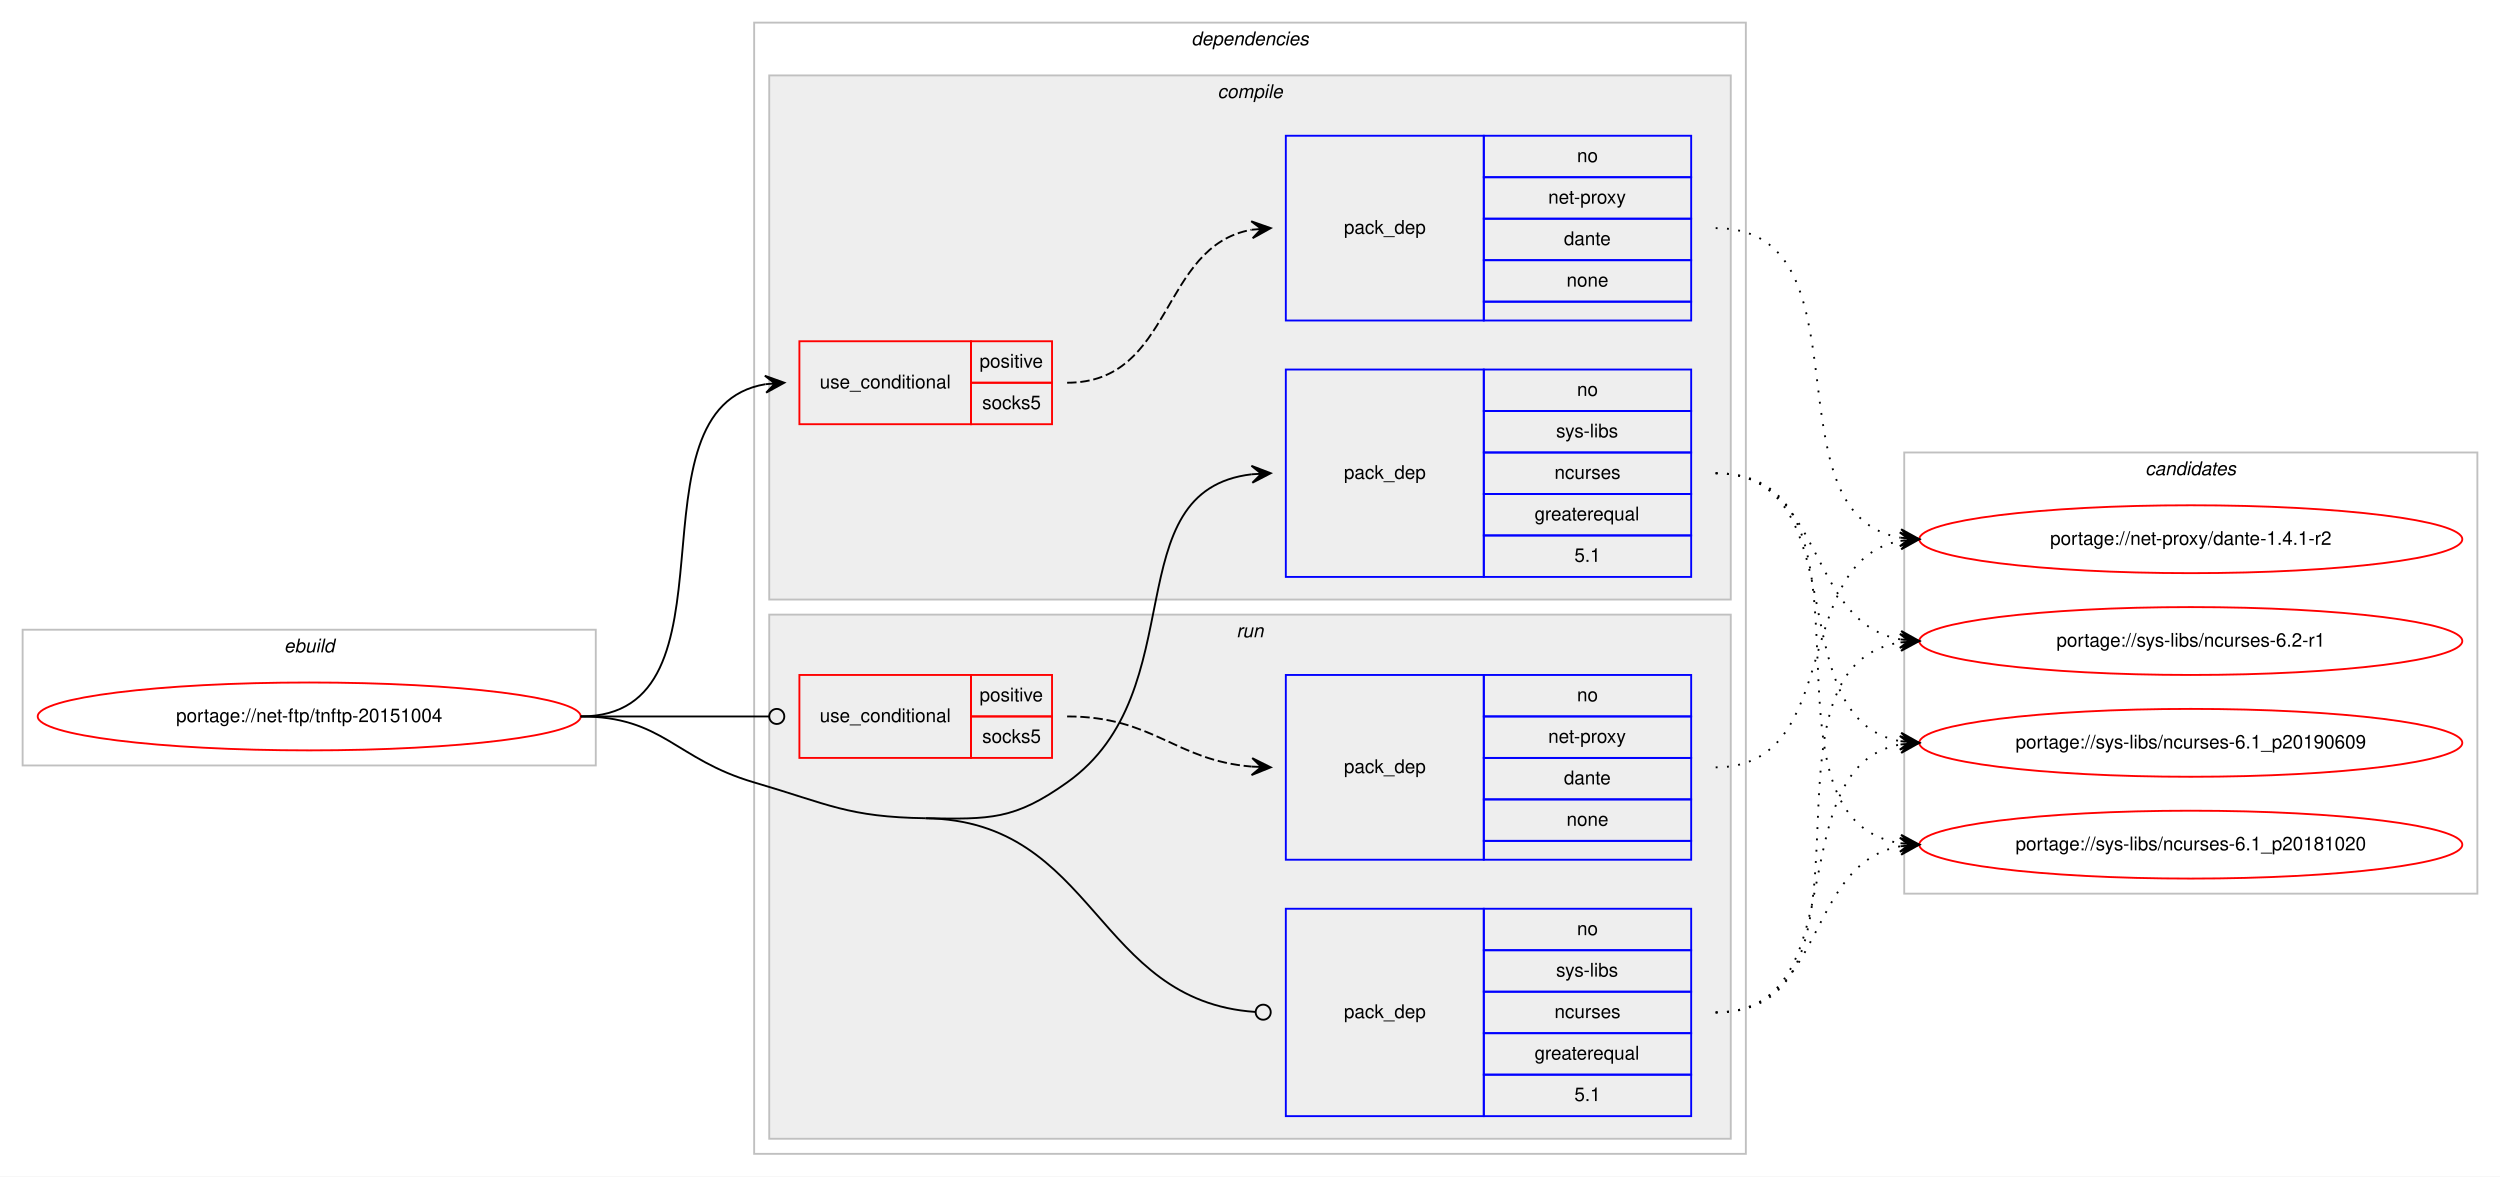
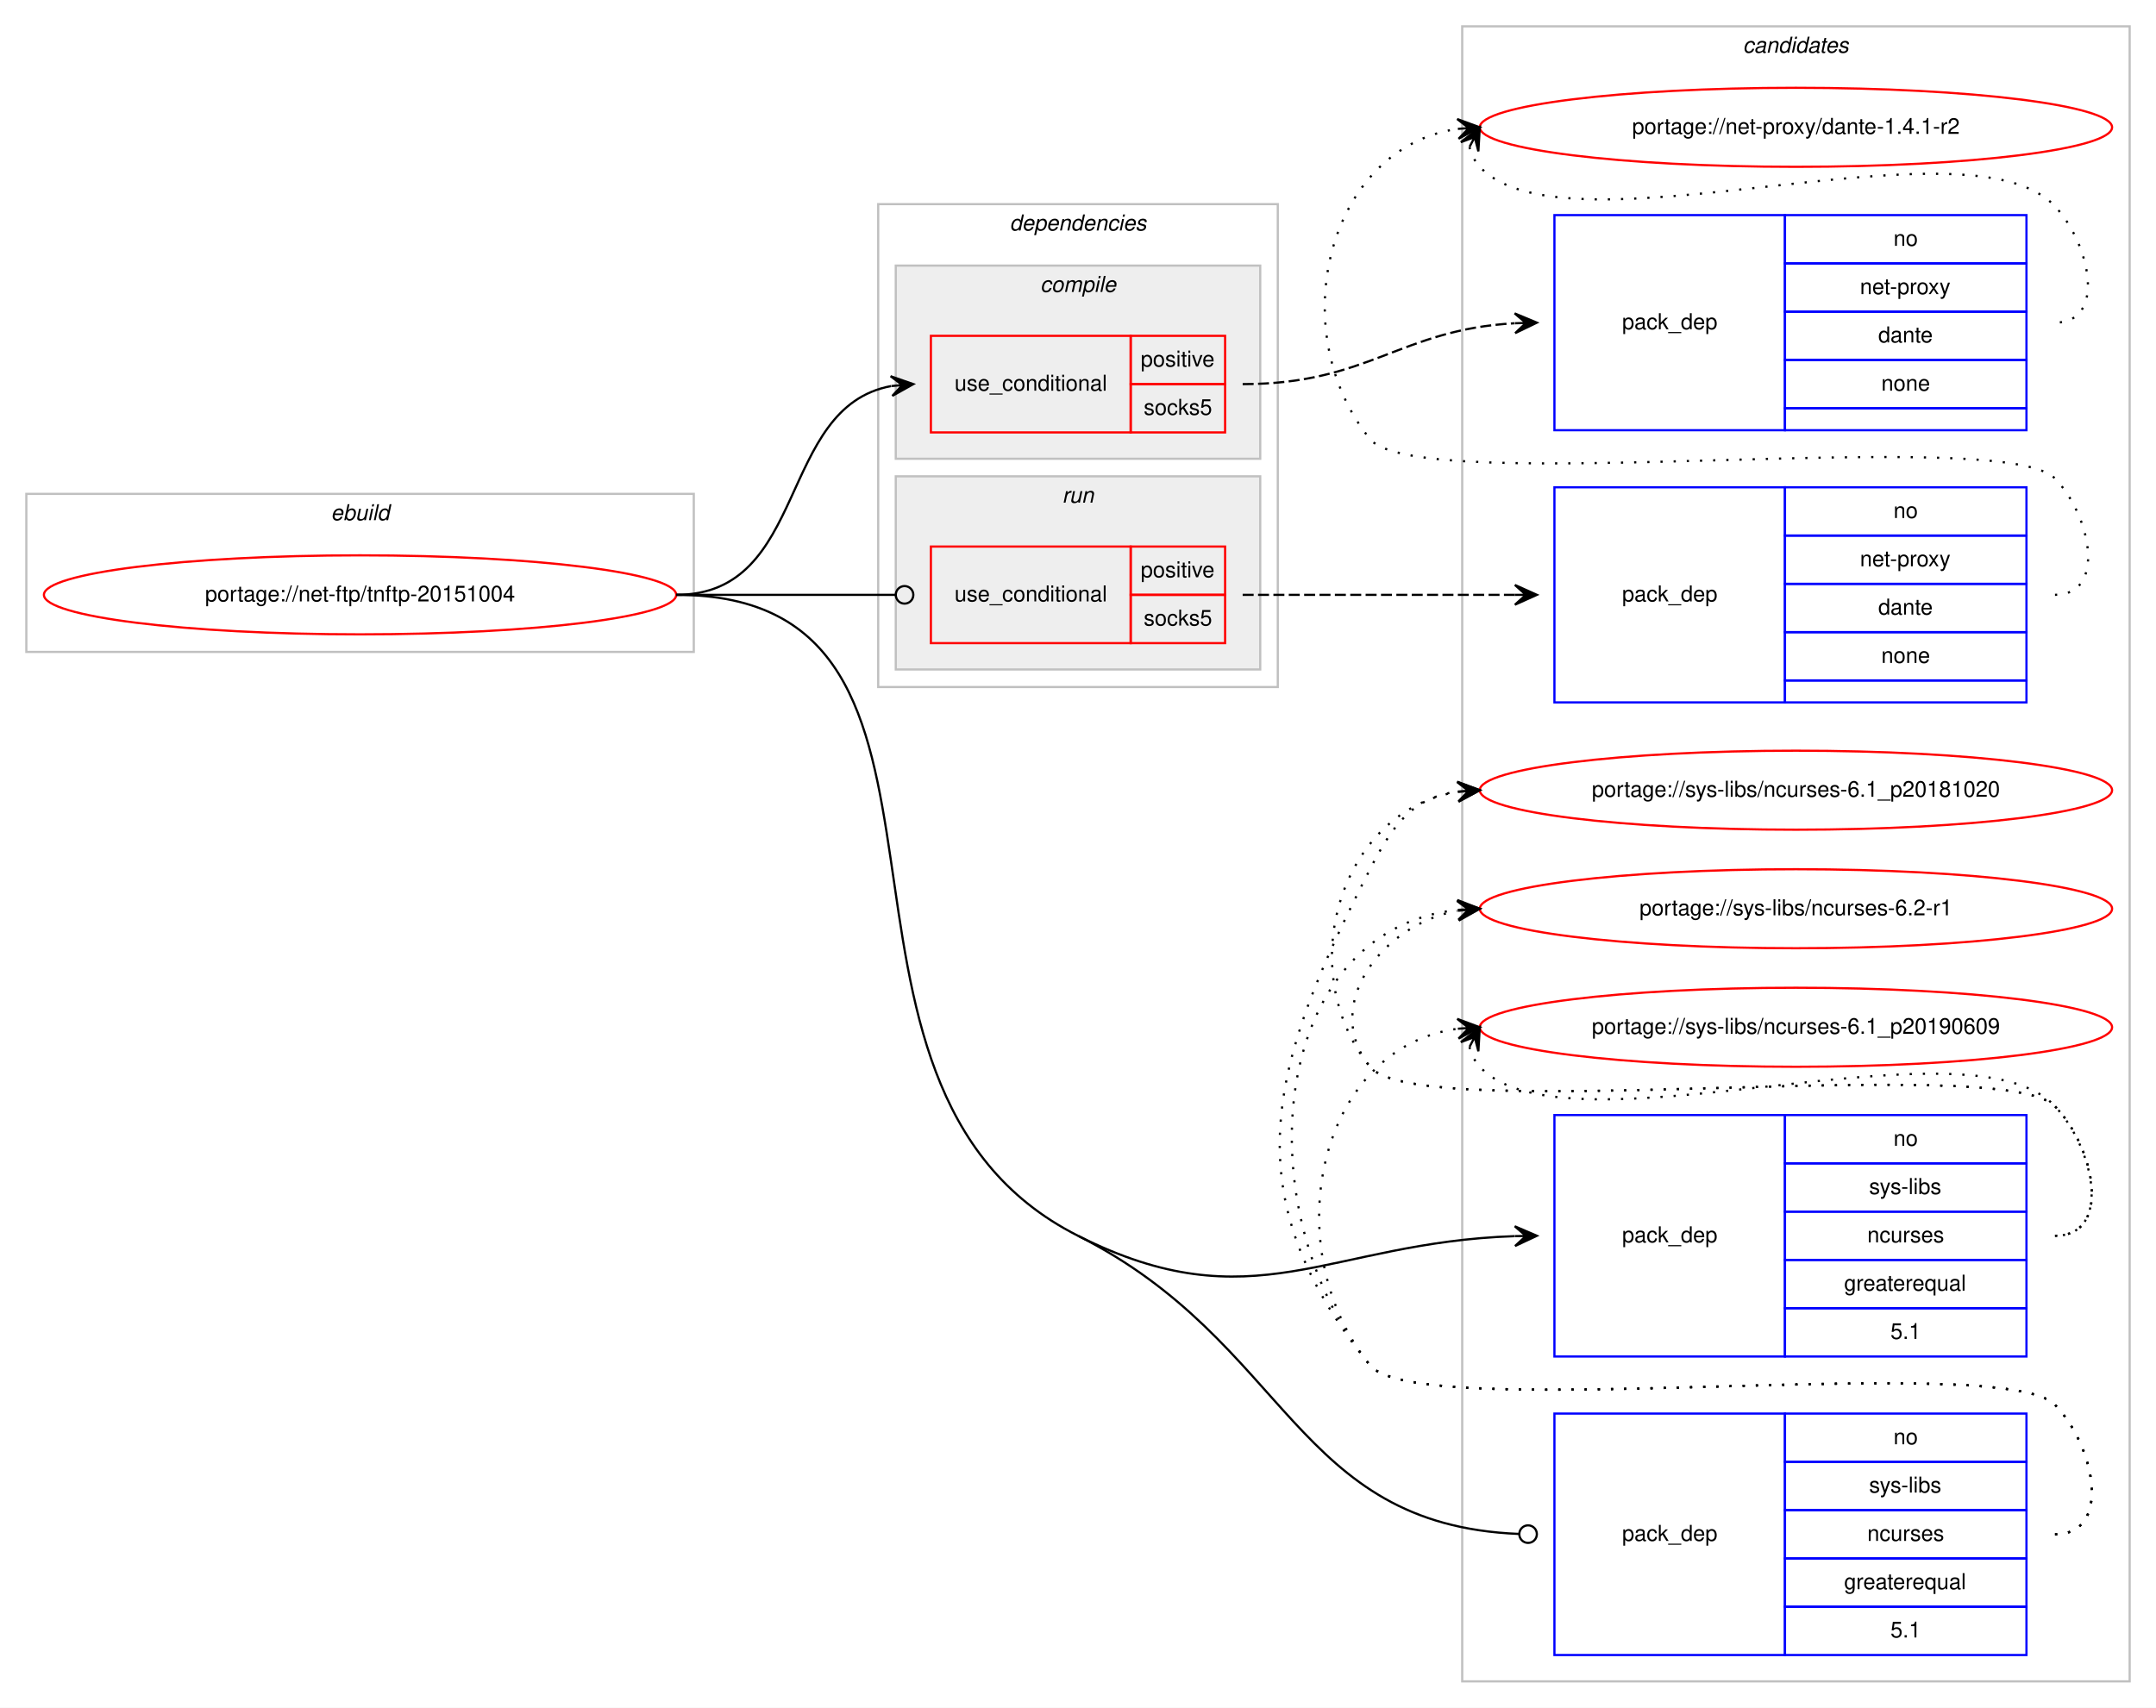
- <svg xmlns="http://www.w3.org/2000/svg" xmlns:xlink="http://www.w3.org/1999/xlink" width="1326pt" height="624pt" viewBox="0.00 0.00 1326.00 624.00">
-   <g id="graph0" class="graph" transform="scale(1 1) rotate(0) translate(4 620)">
-     <polygon fill="#ffffff" stroke="transparent" points="-4,4 -4,-620 1322,-620 1322,4 -4,4" />
+ <svg xmlns="http://www.w3.org/2000/svg" xmlns:xlink="http://www.w3.org/1999/xlink" width="982pt" height="778pt" viewBox="0.00 0.00 982.00 778.00">
+   <g id="graph0" class="graph" transform="scale(1 1) rotate(0) translate(4 774)">
+     <polygon fill="#ffffff" stroke="transparent" points="-4,4 -4,-774 978,-774 978,4 -4,4" />
+     <g id="clust12" class="cluster">
+       <polygon fill="none" stroke="#c0c0c0" points="662,-8 662,-762 966,-762 966,-8 662,-8" />
+       <text text-anchor="start" x="789.824" y="-750" font-family="Helvetica,sans-Serif" font-style="italic" font-size="10.00" fill="#000000">candidates</text>
+     </g>
    <g id="clust1" class="cluster">
-       <polygon fill="none" stroke="#c0c0c0" points="8,-214 8,-286 312,-286 312,-214 8,-214" />
-       <text text-anchor="start" x="146.663" y="-274" font-family="Helvetica,sans-Serif" font-style="italic" font-size="10.00" fill="#000000">ebuild</text>
+       <polygon fill="none" stroke="#c0c0c0" points="8,-477 8,-549 312,-549 312,-477 8,-477" />
+       <text text-anchor="start" x="146.663" y="-537" font-family="Helvetica,sans-Serif" font-style="italic" font-size="10.00" fill="#000000">ebuild</text>
    </g>
    <g id="clust2" class="cluster">
-       <polygon fill="none" stroke="#c0c0c0" points="396,-8 396,-608 922,-608 922,-8 396,-8" />
-       <text text-anchor="start" x="627.875" y="-596" font-family="Helvetica,sans-Serif" font-style="italic" font-size="10.00" fill="#000000">dependencies</text>
+       <polygon fill="none" stroke="#c0c0c0" points="396,-461 396,-681 578,-681 578,-461 396,-461" />
+       <text text-anchor="start" x="455.875" y="-669" font-family="Helvetica,sans-Serif" font-style="italic" font-size="10.00" fill="#000000">dependencies</text>
+     </g>
+     <g id="clust8" class="cluster">
+       <polygon fill="#eeeeee" stroke="#c0c0c0" points="404,-469 404,-557 570,-557 570,-469 404,-469" />
+       <text text-anchor="start" x="479.776" y="-545" font-family="Helvetica,sans-Serif" font-style="italic" font-size="10.00" fill="#000000">run</text>
    </g>
    <g id="clust3" class="cluster">
-       <polygon fill="#eeeeee" stroke="#c0c0c0" points="404,-302 404,-580 914,-580 914,-302 404,-302" />
-       <text text-anchor="start" x="641.778" y="-568" font-family="Helvetica,sans-Serif" font-style="italic" font-size="10.00" fill="#000000">compile</text>
-     </g>
-     <g id="clust8" class="cluster">
-       <polygon fill="#eeeeee" stroke="#c0c0c0" points="404,-16 404,-294 914,-294 914,-16 404,-16" />
-       <text text-anchor="start" x="651.777" y="-282" font-family="Helvetica,sans-Serif" font-style="italic" font-size="10.00" fill="#000000">run</text>
-     </g>
-     <g id="clust12" class="cluster">
-       <polygon fill="none" stroke="#c0c0c0" points="1006,-146 1006,-380 1310,-380 1310,-146 1006,-146" />
-       <text text-anchor="start" x="1133.824" y="-368" font-family="Helvetica,sans-Serif" font-style="italic" font-size="10.00" fill="#000000">candidates</text>
+       <polygon fill="#eeeeee" stroke="#c0c0c0" points="404,-565 404,-653 570,-653 570,-565 404,-565" />
+       <text text-anchor="start" x="469.778" y="-641" font-family="Helvetica,sans-Serif" font-style="italic" font-size="10.00" fill="#000000">compile</text>
    </g>
    <g id="node1" class="node">
      <g id="a_node1">
        <a xlink:href="../net-ftp/tnftp-20151004.svg" xlink:title="portage://net-ftp/tnftp-20151004">
-           <ellipse fill="none" stroke="#ff0000" cx="160" cy="-240" rx="144" ry="18" />
-           <text text-anchor="middle" x="160" y="-237" font-family="Helvetica,sans-Serif" font-size="10.00" fill="#000000">portage://net-ftp/tnftp-20151004</text>
+           <ellipse fill="none" stroke="#ff0000" cx="160" cy="-503" rx="144" ry="18" />
+           <text text-anchor="middle" x="160" y="-500" font-family="Helvetica,sans-Serif" font-size="10.00" fill="#000000">portage://net-ftp/tnftp-20151004</text>
        </a>
      </g>
    </g>
    <g id="node2" class="node">
-       <polygon fill="none" stroke="#ff0000" points="420,-395 420,-439 511,-439 511,-395 420,-395" />
-       <text text-anchor="start" x="430.767" y="-414" font-family="Helvetica,sans-Serif" font-size="10.00" fill="#000000">use_conditional</text>
-       <polygon fill="none" stroke="#ff0000" points="511,-417 511,-439 554,-439 554,-417 511,-417" />
-       <text text-anchor="start" x="515.553" y="-425" font-family="Helvetica,sans-Serif" font-size="10.00" fill="#000000">positive</text>
-       <polygon fill="none" stroke="#ff0000" points="511,-395 511,-417 554,-417 554,-395 511,-395" />
-       <text text-anchor="start" x="516.941" y="-403" font-family="Helvetica,sans-Serif" font-size="10.00" fill="#000000">socks5</text>
+       <polygon fill="none" stroke="#ff0000" points="420,-577 420,-621 511,-621 511,-577 420,-577" />
+       <text text-anchor="start" x="430.767" y="-596" font-family="Helvetica,sans-Serif" font-size="10.00" fill="#000000">use_conditional</text>
+       <polygon fill="none" stroke="#ff0000" points="511,-599 511,-621 554,-621 554,-599 511,-599" />
+       <text text-anchor="start" x="515.553" y="-607" font-family="Helvetica,sans-Serif" font-size="10.00" fill="#000000">positive</text>
+       <polygon fill="none" stroke="#ff0000" points="511,-577 511,-599 554,-599 554,-577 511,-577" />
+       <text text-anchor="start" x="516.941" y="-585" font-family="Helvetica,sans-Serif" font-size="10.00" fill="#000000">socks5</text>
    </g>
    <g id="edge2" class="edge">
-       <path fill="none" stroke="#000000" d="M304,-240C392.555,-240 325.55,-403.442 401.952,-416.211" />
-       <polygon fill="#000000" stroke="#000000" points="412,-417 401.678,-420.703 407.015,-416.608 402.031,-416.217 402.031,-416.217 402.031,-416.217 407.015,-416.608 402.383,-411.731 412,-417 412,-417" />
+       <path fill="none" stroke="#000000" d="M304,-503C364.584,-503 349.822,-588.433 401.871,-598.111" />
+       <polygon fill="#000000" stroke="#000000" points="412,-599 401.645,-602.608 407.019,-598.563 402.038,-598.125 402.038,-598.125 402.038,-598.125 407.019,-598.563 402.432,-593.643 412,-599 412,-599" />
    </g>
    <g id="node4" class="node">
-       <polygon fill="none" stroke="#0000ff" points="678,-314 678,-424 783,-424 783,-314 678,-314" />
-       <text text-anchor="start" x="708.823" y="-366" font-family="Helvetica,sans-Serif" font-size="10.00" fill="#000000">pack_dep</text>
-       <polygon fill="none" stroke="#0000ff" points="783,-402 783,-424 893,-424 893,-402 783,-402" />
-       <text text-anchor="start" x="832.441" y="-410" font-family="Helvetica,sans-Serif" font-size="10.00" fill="#000000">no</text>
-       <polygon fill="none" stroke="#0000ff" points="783,-380 783,-402 893,-402 893,-380 783,-380" />
-       <text text-anchor="start" x="821.337" y="-388" font-family="Helvetica,sans-Serif" font-size="10.00" fill="#000000">sys-libs</text>
-       <polygon fill="none" stroke="#0000ff" points="783,-358 783,-380 893,-380 893,-358 783,-358" />
-       <text text-anchor="start" x="820.497" y="-366" font-family="Helvetica,sans-Serif" font-size="10.00" fill="#000000">ncurses</text>
-       <polygon fill="none" stroke="#0000ff" points="783,-336 783,-358 893,-358 893,-336 783,-336" />
-       <text text-anchor="start" x="809.936" y="-344" font-family="Helvetica,sans-Serif" font-size="10.00" fill="#000000">greaterequal</text>
-       <polygon fill="none" stroke="#0000ff" points="783,-314 783,-336 893,-336 893,-314 783,-314" />
-       <text text-anchor="start" x="831.052" y="-322" font-family="Helvetica,sans-Serif" font-size="10.00" fill="#000000">5.1</text>
+       <polygon fill="none" stroke="#0000ff" points="704,-156 704,-266 809,-266 809,-156 704,-156" />
+       <text text-anchor="start" x="734.823" y="-208" font-family="Helvetica,sans-Serif" font-size="10.00" fill="#000000">pack_dep</text>
+       <polygon fill="none" stroke="#0000ff" points="809,-244 809,-266 919,-266 919,-244 809,-244" />
+       <text text-anchor="start" x="858.441" y="-252" font-family="Helvetica,sans-Serif" font-size="10.00" fill="#000000">no</text>
+       <polygon fill="none" stroke="#0000ff" points="809,-222 809,-244 919,-244 919,-222 809,-222" />
+       <text text-anchor="start" x="847.337" y="-230" font-family="Helvetica,sans-Serif" font-size="10.00" fill="#000000">sys-libs</text>
+       <polygon fill="none" stroke="#0000ff" points="809,-200 809,-222 919,-222 919,-200 809,-200" />
+       <text text-anchor="start" x="846.497" y="-208" font-family="Helvetica,sans-Serif" font-size="10.00" fill="#000000">ncurses</text>
+       <polygon fill="none" stroke="#0000ff" points="809,-178 809,-200 919,-200 919,-178 809,-178" />
+       <text text-anchor="start" x="835.936" y="-186" font-family="Helvetica,sans-Serif" font-size="10.00" fill="#000000">greaterequal</text>
+       <polygon fill="none" stroke="#0000ff" points="809,-156 809,-178 919,-178 919,-156 809,-156" />
+       <text text-anchor="start" x="857.052" y="-164" font-family="Helvetica,sans-Serif" font-size="10.00" fill="#000000">5.1</text>
    </g>
    <g id="edge3" class="edge">
-       <path fill="none" stroke="#000000" d="M487,-186C521.382,-185.458 533.979,-185.069 562,-205 630.201,-253.512 586.655,-359.802 659.938,-368.44" />
-       <polygon fill="#000000" stroke="#000000" points="670,-369 659.765,-372.937 665.008,-368.722 660.015,-368.444 660.015,-368.444 660.015,-368.444 665.008,-368.722 660.266,-363.951 670,-369 670,-369" />
+       <path fill="none" stroke="#000000" d="M487,-211C566.866,-170.735 600.581,-208.012 685.9,-210.834" />
+       <polygon fill="#000000" stroke="#000000" points="696,-211 685.927,-215.335 691.001,-210.918 686.001,-210.835 686.001,-210.835 686.001,-210.835 691.001,-210.918 686.076,-206.336 696,-211 696,-211" />
    </g>
    <g id="node5" class="node">
-       <polygon fill="none" stroke="#ff0000" points="420,-218 420,-262 511,-262 511,-218 420,-218" />
-       <text text-anchor="start" x="430.767" y="-237" font-family="Helvetica,sans-Serif" font-size="10.00" fill="#000000">use_conditional</text>
-       <polygon fill="none" stroke="#ff0000" points="511,-240 511,-262 554,-262 554,-240 511,-240" />
-       <text text-anchor="start" x="515.553" y="-248" font-family="Helvetica,sans-Serif" font-size="10.00" fill="#000000">positive</text>
-       <polygon fill="none" stroke="#ff0000" points="511,-218 511,-240 554,-240 554,-218 511,-218" />
-       <text text-anchor="start" x="516.941" y="-226" font-family="Helvetica,sans-Serif" font-size="10.00" fill="#000000">socks5</text>
+       <polygon fill="none" stroke="#ff0000" points="420,-481 420,-525 511,-525 511,-481 420,-481" />
+       <text text-anchor="start" x="430.767" y="-500" font-family="Helvetica,sans-Serif" font-size="10.00" fill="#000000">use_conditional</text>
+       <polygon fill="none" stroke="#ff0000" points="511,-503 511,-525 554,-525 554,-503 511,-503" />
+       <text text-anchor="start" x="515.553" y="-511" font-family="Helvetica,sans-Serif" font-size="10.00" fill="#000000">positive</text>
+       <polygon fill="none" stroke="#ff0000" points="511,-481 511,-503 554,-503 554,-481 511,-481" />
+       <text text-anchor="start" x="516.941" y="-489" font-family="Helvetica,sans-Serif" font-size="10.00" fill="#000000">socks5</text>
    </g>
    <g id="edge5" class="edge">
-       <path fill="none" stroke="#000000" d="M304,-240C349.188,-240 362.47,-240 403.919,-240" />
-       <ellipse fill="none" stroke="#000000" cx="408" cy="-240" rx="4" ry="4" />
+       <path fill="none" stroke="#000000" d="M304,-503C349.188,-503 362.47,-503 403.919,-503" />
+       <ellipse fill="none" stroke="#000000" cx="408" cy="-503" rx="4" ry="4" />
    </g>
    <g id="node7" class="node">
-       <polygon fill="none" stroke="#0000ff" points="678,-28 678,-138 783,-138 783,-28 678,-28" />
-       <text text-anchor="start" x="708.823" y="-80" font-family="Helvetica,sans-Serif" font-size="10.00" fill="#000000">pack_dep</text>
-       <polygon fill="none" stroke="#0000ff" points="783,-116 783,-138 893,-138 893,-116 783,-116" />
-       <text text-anchor="start" x="832.441" y="-124" font-family="Helvetica,sans-Serif" font-size="10.00" fill="#000000">no</text>
-       <polygon fill="none" stroke="#0000ff" points="783,-94 783,-116 893,-116 893,-94 783,-94" />
-       <text text-anchor="start" x="821.337" y="-102" font-family="Helvetica,sans-Serif" font-size="10.00" fill="#000000">sys-libs</text>
-       <polygon fill="none" stroke="#0000ff" points="783,-72 783,-94 893,-94 893,-72 783,-72" />
-       <text text-anchor="start" x="820.497" y="-80" font-family="Helvetica,sans-Serif" font-size="10.00" fill="#000000">ncurses</text>
-       <polygon fill="none" stroke="#0000ff" points="783,-50 783,-72 893,-72 893,-50 783,-50" />
-       <text text-anchor="start" x="809.936" y="-58" font-family="Helvetica,sans-Serif" font-size="10.00" fill="#000000">greaterequal</text>
-       <polygon fill="none" stroke="#0000ff" points="783,-28 783,-50 893,-50 893,-28 783,-28" />
-       <text text-anchor="start" x="831.052" y="-36" font-family="Helvetica,sans-Serif" font-size="10.00" fill="#000000">5.1</text>
+       <polygon fill="none" stroke="#0000ff" points="704,-20 704,-130 809,-130 809,-20 704,-20" />
+       <text text-anchor="start" x="734.823" y="-72" font-family="Helvetica,sans-Serif" font-size="10.00" fill="#000000">pack_dep</text>
+       <polygon fill="none" stroke="#0000ff" points="809,-108 809,-130 919,-130 919,-108 809,-108" />
+       <text text-anchor="start" x="858.441" y="-116" font-family="Helvetica,sans-Serif" font-size="10.00" fill="#000000">no</text>
+       <polygon fill="none" stroke="#0000ff" points="809,-86 809,-108 919,-108 919,-86 809,-86" />
+       <text text-anchor="start" x="847.337" y="-94" font-family="Helvetica,sans-Serif" font-size="10.00" fill="#000000">sys-libs</text>
+       <polygon fill="none" stroke="#0000ff" points="809,-64 809,-86 919,-86 919,-64 809,-64" />
+       <text text-anchor="start" x="846.497" y="-72" font-family="Helvetica,sans-Serif" font-size="10.00" fill="#000000">ncurses</text>
+       <polygon fill="none" stroke="#0000ff" points="809,-42 809,-64 919,-64 919,-42 809,-42" />
+       <text text-anchor="start" x="835.936" y="-50" font-family="Helvetica,sans-Serif" font-size="10.00" fill="#000000">greaterequal</text>
+       <polygon fill="none" stroke="#0000ff" points="809,-20 809,-42 919,-42 919,-20 809,-20" />
+       <text text-anchor="start" x="857.052" y="-28" font-family="Helvetica,sans-Serif" font-size="10.00" fill="#000000">5.1</text>
    </g>
    <g id="edge6" class="edge">
-       <path fill="none" stroke="#000000" d="M487,-186C577.495,-184.573 576.801,-89.055 661.785,-83.274" />
-       <ellipse fill="none" stroke="#000000" cx="666.002" cy="-83.133" rx="4" ry="4" />
-       <path fill="none" stroke="#000000" d="M304,-240C347.748,-240 354.013,-217.287 396,-205 435.654,-193.396 445.688,-186.652 487,-186" />
+       <path fill="none" stroke="#000000" d="M487,-211C583.446,-162.376 585.152,-79.349 687.771,-75.165" />
+       <ellipse fill="none" stroke="#000000" cx="692.001" cy="-75.08" rx="4" ry="4" />
+       <path fill="none" stroke="#000000" d="M304,-503C457.158,-503 350.24,-279.949 487,-211" />
    </g>
    <g id="node3" class="node">
-       <polygon fill="none" stroke="#0000ff" points="678,-450 678,-548 783,-548 783,-450 678,-450" />
-       <text text-anchor="start" x="708.823" y="-496" font-family="Helvetica,sans-Serif" font-size="10.00" fill="#000000">pack_dep</text>
-       <polygon fill="none" stroke="#0000ff" points="783,-526 783,-548 893,-548 893,-526 783,-526" />
-       <text text-anchor="start" x="832.441" y="-534" font-family="Helvetica,sans-Serif" font-size="10.00" fill="#000000">no</text>
-       <polygon fill="none" stroke="#0000ff" points="783,-504 783,-526 893,-526 893,-504 783,-504" />
-       <text text-anchor="start" x="817.163" y="-512" font-family="Helvetica,sans-Serif" font-size="10.00" fill="#000000">net-proxy</text>
-       <polygon fill="none" stroke="#0000ff" points="783,-482 783,-504 893,-504 893,-482 783,-482" />
-       <text text-anchor="start" x="825.492" y="-490" font-family="Helvetica,sans-Serif" font-size="10.00" fill="#000000">dante</text>
-       <polygon fill="none" stroke="#0000ff" points="783,-460 783,-482 893,-482 893,-460 783,-460" />
-       <text text-anchor="start" x="826.882" y="-468" font-family="Helvetica,sans-Serif" font-size="10.00" fill="#000000">none</text>
-       <polygon fill="none" stroke="#0000ff" points="783,-450 783,-460 893,-460 893,-450 783,-450" />
+       <polygon fill="none" stroke="#0000ff" points="704,-578 704,-676 809,-676 809,-578 704,-578" />
+       <text text-anchor="start" x="734.823" y="-624" font-family="Helvetica,sans-Serif" font-size="10.00" fill="#000000">pack_dep</text>
+       <polygon fill="none" stroke="#0000ff" points="809,-654 809,-676 919,-676 919,-654 809,-654" />
+       <text text-anchor="start" x="858.441" y="-662" font-family="Helvetica,sans-Serif" font-size="10.00" fill="#000000">no</text>
+       <polygon fill="none" stroke="#0000ff" points="809,-632 809,-654 919,-654 919,-632 809,-632" />
+       <text text-anchor="start" x="843.163" y="-640" font-family="Helvetica,sans-Serif" font-size="10.00" fill="#000000">net-proxy</text>
+       <polygon fill="none" stroke="#0000ff" points="809,-610 809,-632 919,-632 919,-610 809,-610" />
+       <text text-anchor="start" x="851.492" y="-618" font-family="Helvetica,sans-Serif" font-size="10.00" fill="#000000">dante</text>
+       <polygon fill="none" stroke="#0000ff" points="809,-588 809,-610 919,-610 919,-588 809,-588" />
+       <text text-anchor="start" x="852.882" y="-596" font-family="Helvetica,sans-Serif" font-size="10.00" fill="#000000">none</text>
+       <polygon fill="none" stroke="#0000ff" points="809,-578 809,-588 919,-588 919,-578 809,-578" />
    </g>
    <g id="edge1" class="edge">
-       <path fill="none" stroke="#000000" stroke-dasharray="5,2" d="M562,-417C618.619,-417 610.983,-489.371 659.821,-498.135" />
-       <polygon fill="#000000" stroke="#000000" points="670,-499 659.655,-502.637 665.018,-498.576 660.036,-498.153 660.036,-498.153 660.036,-498.153 665.018,-498.576 660.417,-493.669 670,-499 670,-499" />
+       <path fill="none" stroke="#000000" stroke-dasharray="5,2" d="M562,-599C619.277,-599 633.548,-623.815 685.785,-626.723" />
+       <polygon fill="#000000" stroke="#000000" points="696,-627 685.882,-631.227 691.002,-626.864 686.004,-626.729 686.004,-626.729 686.004,-626.729 691.002,-626.864 686.126,-622.23 696,-627 696,-627" />
    </g>
    <g id="node8" class="node">
      <g id="a_node8">
        <a xlink:href="../net-proxy/dante-1.4.1-r2.svg" xlink:title="portage://net-proxy/dante-1.4.1-r2">
-           <ellipse fill="none" stroke="#ff0000" cx="1158" cy="-334" rx="144" ry="18" />
-           <text text-anchor="middle" x="1158" y="-331" font-family="Helvetica,sans-Serif" font-size="10.00" fill="#000000">portage://net-proxy/dante-1.4.1-r2</text>
+           <ellipse fill="none" stroke="#ff0000" cx="814" cy="-716" rx="144" ry="18" />
+           <text text-anchor="middle" x="814" y="-713" font-family="Helvetica,sans-Serif" font-size="10.00" fill="#000000">portage://net-proxy/dante-1.4.1-r2</text>
        </a>
      </g>
    </g>
    <g id="edge7" class="edge">
-       <path fill="none" stroke="#000000" stroke-dasharray="1,5" d="M906,-499C990.051,-499 931.614,-347.258 1003.976,-334.81" />
-       <polygon fill="#000000" stroke="#000000" points="1014,-334 1004.395,-339.291 1009.016,-334.403 1004.033,-334.805 1004.033,-334.805 1004.033,-334.805 1009.016,-334.403 1003.67,-330.32 1014,-334 1014,-334" />
+       <path fill="none" stroke="#000000" stroke-dasharray="1,5" d="M665.303,-707.011C666.046,-703.792 667.782,-700.375 670,-698 709.827,-655.343 892.173,-722.657 932,-680 948.075,-662.782 955.556,-627 932,-627" />
+       <polygon fill="#000000" stroke="#000000" points="670,-716 661.38,-709.221 667.684,-711.569 665.368,-707.137 665.368,-707.137 665.368,-707.137 667.684,-711.569 669.357,-705.053 670,-716 670,-716" />
    </g>
    <g id="node9" class="node">
      <g id="a_node9">
        <a xlink:href="../sys-libs/ncurses-6.2-r1.svg" xlink:title="portage://sys-libs/ncurses-6.2-r1">
-           <ellipse fill="none" stroke="#ff0000" cx="1158" cy="-280" rx="144" ry="18" />
-           <text text-anchor="middle" x="1158" y="-277" font-family="Helvetica,sans-Serif" font-size="10.00" fill="#000000">portage://sys-libs/ncurses-6.2-r1</text>
+           <ellipse fill="none" stroke="#ff0000" cx="814" cy="-360" rx="144" ry="18" />
+           <text text-anchor="middle" x="814" y="-357" font-family="Helvetica,sans-Serif" font-size="10.00" fill="#000000">portage://sys-libs/ncurses-6.2-r1</text>
        </a>
      </g>
    </g>
    <g id="edge8" class="edge">
-       <path fill="none" stroke="#000000" stroke-dasharray="1,5" d="M906,-369C964.554,-369 953.453,-290.124 1003.845,-280.881" />
-       <polygon fill="#000000" stroke="#000000" points="1014,-280 1004.426,-285.347 1009.019,-280.432 1004.037,-280.864 1004.037,-280.864 1004.037,-280.864 1009.019,-280.432 1003.649,-276.381 1014,-280 1014,-280" />
+       <path fill="none" stroke="#000000" stroke-dasharray="1,5" d="M932,-211C958.222,-211 950.23,-251.152 932,-270 907.859,-294.959 641.83,-260.996 620,-288 597.708,-315.575 625.14,-352.599 659.623,-359.029" />
+       <polygon fill="#000000" stroke="#000000" points="670,-360 659.624,-363.548 665.022,-359.534 660.043,-359.068 660.043,-359.068 660.043,-359.068 665.022,-359.534 660.463,-354.587 670,-360 670,-360" />
    </g>
    <g id="node10" class="node">
      <g id="a_node10">
        <a xlink:href="../sys-libs/ncurses-6.1_p20190609.svg" xlink:title="portage://sys-libs/ncurses-6.1_p20190609">
-           <ellipse fill="none" stroke="#ff0000" cx="1158" cy="-226" rx="144" ry="18" />
-           <text text-anchor="middle" x="1158" y="-223" font-family="Helvetica,sans-Serif" font-size="10.00" fill="#000000">portage://sys-libs/ncurses-6.1_p20190609</text>
+           <ellipse fill="none" stroke="#ff0000" cx="814" cy="-306" rx="144" ry="18" />
+           <text text-anchor="middle" x="814" y="-303" font-family="Helvetica,sans-Serif" font-size="10.00" fill="#000000">portage://sys-libs/ncurses-6.1_p20190609</text>
        </a>
      </g>
    </g>
    <g id="edge9" class="edge">
-       <path fill="none" stroke="#000000" stroke-dasharray="1,5" d="M906,-369C981.912,-369 938.876,-239.092 1003.636,-226.913" />
-       <polygon fill="#000000" stroke="#000000" points="1014,-226 1004.434,-231.36 1009.019,-226.439 1004.039,-226.878 1004.039,-226.878 1004.039,-226.878 1009.019,-226.439 1003.644,-222.395 1014,-226 1014,-226" />
+       <path fill="none" stroke="#000000" stroke-dasharray="1,5" d="M665.303,-297.011C666.046,-293.792 667.782,-290.375 670,-288 709.827,-245.343 892.173,-312.657 932,-270 949.895,-250.833 958.222,-211 932,-211" />
+       <polygon fill="#000000" stroke="#000000" points="670,-306 661.38,-299.221 667.684,-301.569 665.368,-297.137 665.368,-297.137 665.368,-297.137 667.684,-301.569 669.357,-295.053 670,-306 670,-306" />
    </g>
    <g id="node11" class="node">
      <g id="a_node11">
        <a xlink:href="../sys-libs/ncurses-6.1_p20181020.svg" xlink:title="portage://sys-libs/ncurses-6.1_p20181020">
-           <ellipse fill="none" stroke="#ff0000" cx="1158" cy="-172" rx="144" ry="18" />
-           <text text-anchor="middle" x="1158" y="-169" font-family="Helvetica,sans-Serif" font-size="10.00" fill="#000000">portage://sys-libs/ncurses-6.1_p20181020</text>
+           <ellipse fill="none" stroke="#ff0000" cx="814" cy="-414" rx="144" ry="18" />
+           <text text-anchor="middle" x="814" y="-411" font-family="Helvetica,sans-Serif" font-size="10.00" fill="#000000">portage://sys-libs/ncurses-6.1_p20181020</text>
        </a>
      </g>
    </g>
    <g id="edge10" class="edge">
-       <path fill="none" stroke="#000000" stroke-dasharray="1,5" d="M906,-369C1002.242,-369 920.527,-185.979 1003.909,-172.753" />
-       <polygon fill="#000000" stroke="#000000" points="1014,-172 1004.363,-177.232 1009.014,-172.372 1004.028,-172.744 1004.028,-172.744 1004.028,-172.744 1009.014,-172.372 1003.693,-168.257 1014,-172 1014,-172" />
+       <path fill="none" stroke="#000000" stroke-dasharray="1,5" d="M932,-211C958.222,-211 950.23,-251.152 932,-270 907.859,-294.959 641.83,-260.996 620,-288 584.343,-332.108 606.739,-404.836 659.752,-413.207" />
+       <polygon fill="#000000" stroke="#000000" points="670,-414 659.683,-417.715 665.015,-413.614 660.03,-413.229 660.03,-413.229 660.03,-413.229 665.015,-413.614 660.377,-408.742 670,-414 670,-414" />
    </g>
    <g id="node6" class="node">
-       <polygon fill="none" stroke="#0000ff" points="678,-164 678,-262 783,-262 783,-164 678,-164" />
-       <text text-anchor="start" x="708.823" y="-210" font-family="Helvetica,sans-Serif" font-size="10.00" fill="#000000">pack_dep</text>
-       <polygon fill="none" stroke="#0000ff" points="783,-240 783,-262 893,-262 893,-240 783,-240" />
-       <text text-anchor="start" x="832.441" y="-248" font-family="Helvetica,sans-Serif" font-size="10.00" fill="#000000">no</text>
-       <polygon fill="none" stroke="#0000ff" points="783,-218 783,-240 893,-240 893,-218 783,-218" />
-       <text text-anchor="start" x="817.163" y="-226" font-family="Helvetica,sans-Serif" font-size="10.00" fill="#000000">net-proxy</text>
-       <polygon fill="none" stroke="#0000ff" points="783,-196 783,-218 893,-218 893,-196 783,-196" />
-       <text text-anchor="start" x="825.492" y="-204" font-family="Helvetica,sans-Serif" font-size="10.00" fill="#000000">dante</text>
-       <polygon fill="none" stroke="#0000ff" points="783,-174 783,-196 893,-196 893,-174 783,-174" />
-       <text text-anchor="start" x="826.882" y="-182" font-family="Helvetica,sans-Serif" font-size="10.00" fill="#000000">none</text>
-       <polygon fill="none" stroke="#0000ff" points="783,-164 783,-174 893,-174 893,-164 783,-164" />
+       <polygon fill="none" stroke="#0000ff" points="704,-454 704,-552 809,-552 809,-454 704,-454" />
+       <text text-anchor="start" x="734.823" y="-500" font-family="Helvetica,sans-Serif" font-size="10.00" fill="#000000">pack_dep</text>
+       <polygon fill="none" stroke="#0000ff" points="809,-530 809,-552 919,-552 919,-530 809,-530" />
+       <text text-anchor="start" x="858.441" y="-538" font-family="Helvetica,sans-Serif" font-size="10.00" fill="#000000">no</text>
+       <polygon fill="none" stroke="#0000ff" points="809,-508 809,-530 919,-530 919,-508 809,-508" />
+       <text text-anchor="start" x="843.163" y="-516" font-family="Helvetica,sans-Serif" font-size="10.00" fill="#000000">net-proxy</text>
+       <polygon fill="none" stroke="#0000ff" points="809,-486 809,-508 919,-508 919,-486 809,-486" />
+       <text text-anchor="start" x="851.492" y="-494" font-family="Helvetica,sans-Serif" font-size="10.00" fill="#000000">dante</text>
+       <polygon fill="none" stroke="#0000ff" points="809,-464 809,-486 919,-486 919,-464 809,-464" />
+       <text text-anchor="start" x="852.882" y="-472" font-family="Helvetica,sans-Serif" font-size="10.00" fill="#000000">none</text>
+       <polygon fill="none" stroke="#0000ff" points="809,-454 809,-464 919,-464 919,-454 809,-454" />
    </g>
    <g id="edge4" class="edge">
-       <path fill="none" stroke="#000000" stroke-dasharray="5,2" d="M562,-240C607.902,-240 619.004,-216.761 659.876,-213.403" />
-       <polygon fill="#000000" stroke="#000000" points="670,-213 660.187,-217.894 665.004,-213.199 660.008,-213.398 660.008,-213.398 660.008,-213.398 665.004,-213.199 659.829,-208.901 670,-213 670,-213" />
+       <path fill="none" stroke="#000000" stroke-dasharray="5,2" d="M562,-503C618.066,-503 634.546,-503 685.973,-503" />
+       <polygon fill="#000000" stroke="#000000" points="696,-503 686,-507.5 691,-503 686,-503 686,-503 686,-503 691,-503 686,-498.5 696,-503 696,-503" />
    </g>
    <g id="edge11" class="edge">
-       <path fill="none" stroke="#000000" stroke-dasharray="1,5" d="M906,-213C974.423,-213 945.311,-322.023 1003.828,-333.096" />
-       <polygon fill="#000000" stroke="#000000" points="1014,-334 1003.641,-337.597 1009.02,-333.557 1004.039,-333.114 1004.039,-333.114 1004.039,-333.114 1009.02,-333.557 1004.438,-328.632 1014,-334 1014,-334" />
+       <path fill="none" stroke="#000000" stroke-dasharray="1,5" d="M932,-503C955.556,-503 948.376,-539.068 932,-556 907.859,-580.959 641.83,-546.996 620,-574 580.154,-623.289 600.625,-706.617 659.767,-715.268" />
+       <polygon fill="#000000" stroke="#000000" points="670,-716 659.704,-719.775 665.013,-715.643 660.025,-715.287 660.025,-715.287 660.025,-715.287 665.013,-715.643 660.346,-710.798 670,-716 670,-716" />
    </g>
    <g id="edge12" class="edge">
-       <path fill="none" stroke="#000000" stroke-dasharray="1,5" d="M906,-83C1002.242,-83 920.527,-266.021 1003.909,-279.247" />
-       <polygon fill="#000000" stroke="#000000" points="1014,-280 1003.693,-283.743 1009.014,-279.628 1004.028,-279.256 1004.028,-279.256 1004.028,-279.256 1009.014,-279.628 1004.363,-274.768 1014,-280 1014,-280" />
+       <path fill="none" stroke="#000000" stroke-dasharray="1,5" d="M932,-75C958.222,-75 950.23,-115.152 932,-134 907.859,-158.959 641.83,-124.996 620,-152 562.386,-223.267 573.957,-350.39 660.008,-359.484" />
+       <polygon fill="#000000" stroke="#000000" points="670,-360 659.781,-363.978 665.007,-359.742 660.013,-359.484 660.013,-359.484 660.013,-359.484 665.007,-359.742 660.245,-354.99 670,-360 670,-360" />
    </g>
    <g id="edge13" class="edge">
-       <path fill="none" stroke="#000000" stroke-dasharray="1,5" d="M906,-83C981.912,-83 938.876,-212.908 1003.636,-225.087" />
-       <polygon fill="#000000" stroke="#000000" points="1014,-226 1003.644,-229.605 1009.019,-225.561 1004.039,-225.122 1004.039,-225.122 1004.039,-225.122 1009.019,-225.561 1004.434,-220.64 1014,-226 1014,-226" />
+       <path fill="none" stroke="#000000" stroke-dasharray="1,5" d="M932,-75C958.222,-75 950.23,-115.152 932,-134 907.859,-158.959 641.83,-124.996 620,-152 576.968,-205.23 595.928,-296.526 659.809,-305.315" />
+       <polygon fill="#000000" stroke="#000000" points="670,-306 659.721,-309.819 665.011,-305.665 660.023,-305.329 660.023,-305.329 660.023,-305.329 665.011,-305.665 660.324,-300.839 670,-306 670,-306" />
    </g>
    <g id="edge14" class="edge">
-       <path fill="none" stroke="#000000" stroke-dasharray="1,5" d="M906,-83C964.554,-83 953.453,-161.876 1003.845,-171.119" />
-       <polygon fill="#000000" stroke="#000000" points="1014,-172 1003.649,-175.619 1009.019,-171.568 1004.037,-171.136 1004.037,-171.136 1004.037,-171.136 1009.019,-171.568 1004.426,-166.653 1014,-172 1014,-172" />
+       <path fill="none" stroke="#000000" stroke-dasharray="1,5" d="M932,-75C958.222,-75 950.23,-115.152 932,-134 907.859,-158.959 641.83,-124.996 620,-152 556.853,-230.112 574.207,-288.601 620,-378 630.826,-399.135 639.884,-410.686 659.957,-413.382" />
+       <polygon fill="#000000" stroke="#000000" points="670,-414 659.742,-417.877 665.009,-413.693 660.019,-413.386 660.019,-413.386 660.019,-413.386 665.009,-413.693 660.295,-408.894 670,-414 670,-414" />
    </g>
  </g>
</svg>
